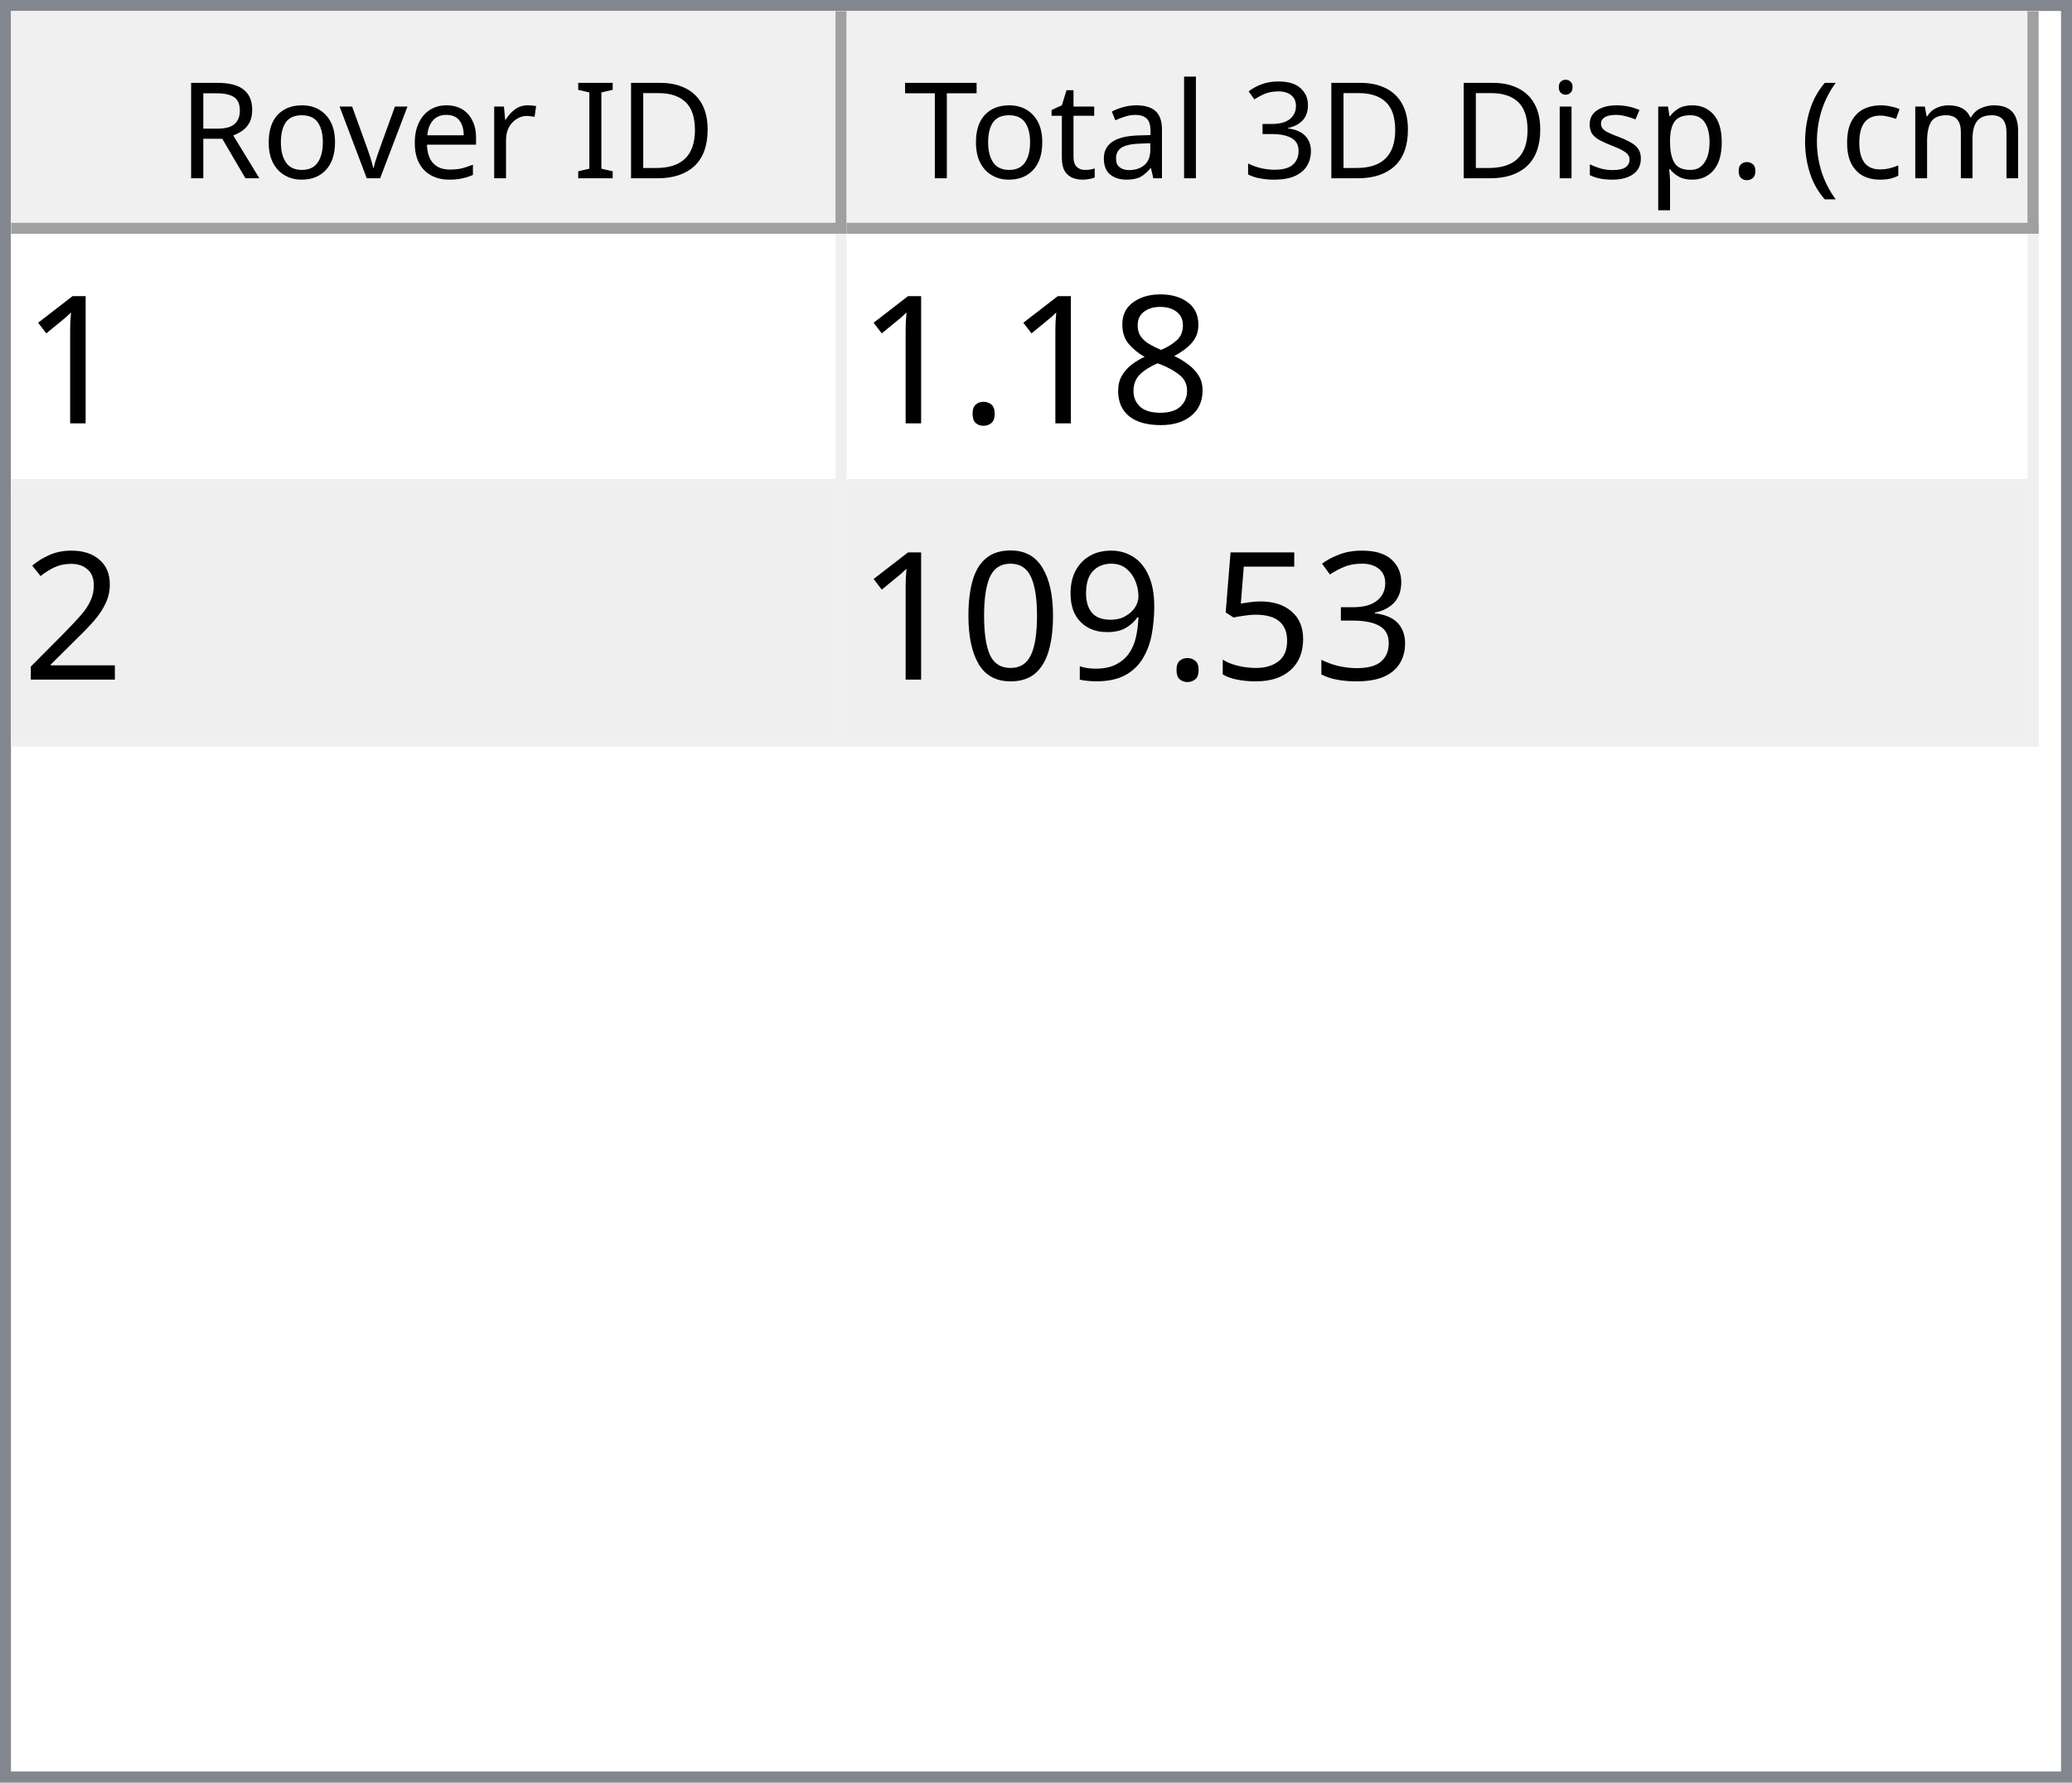
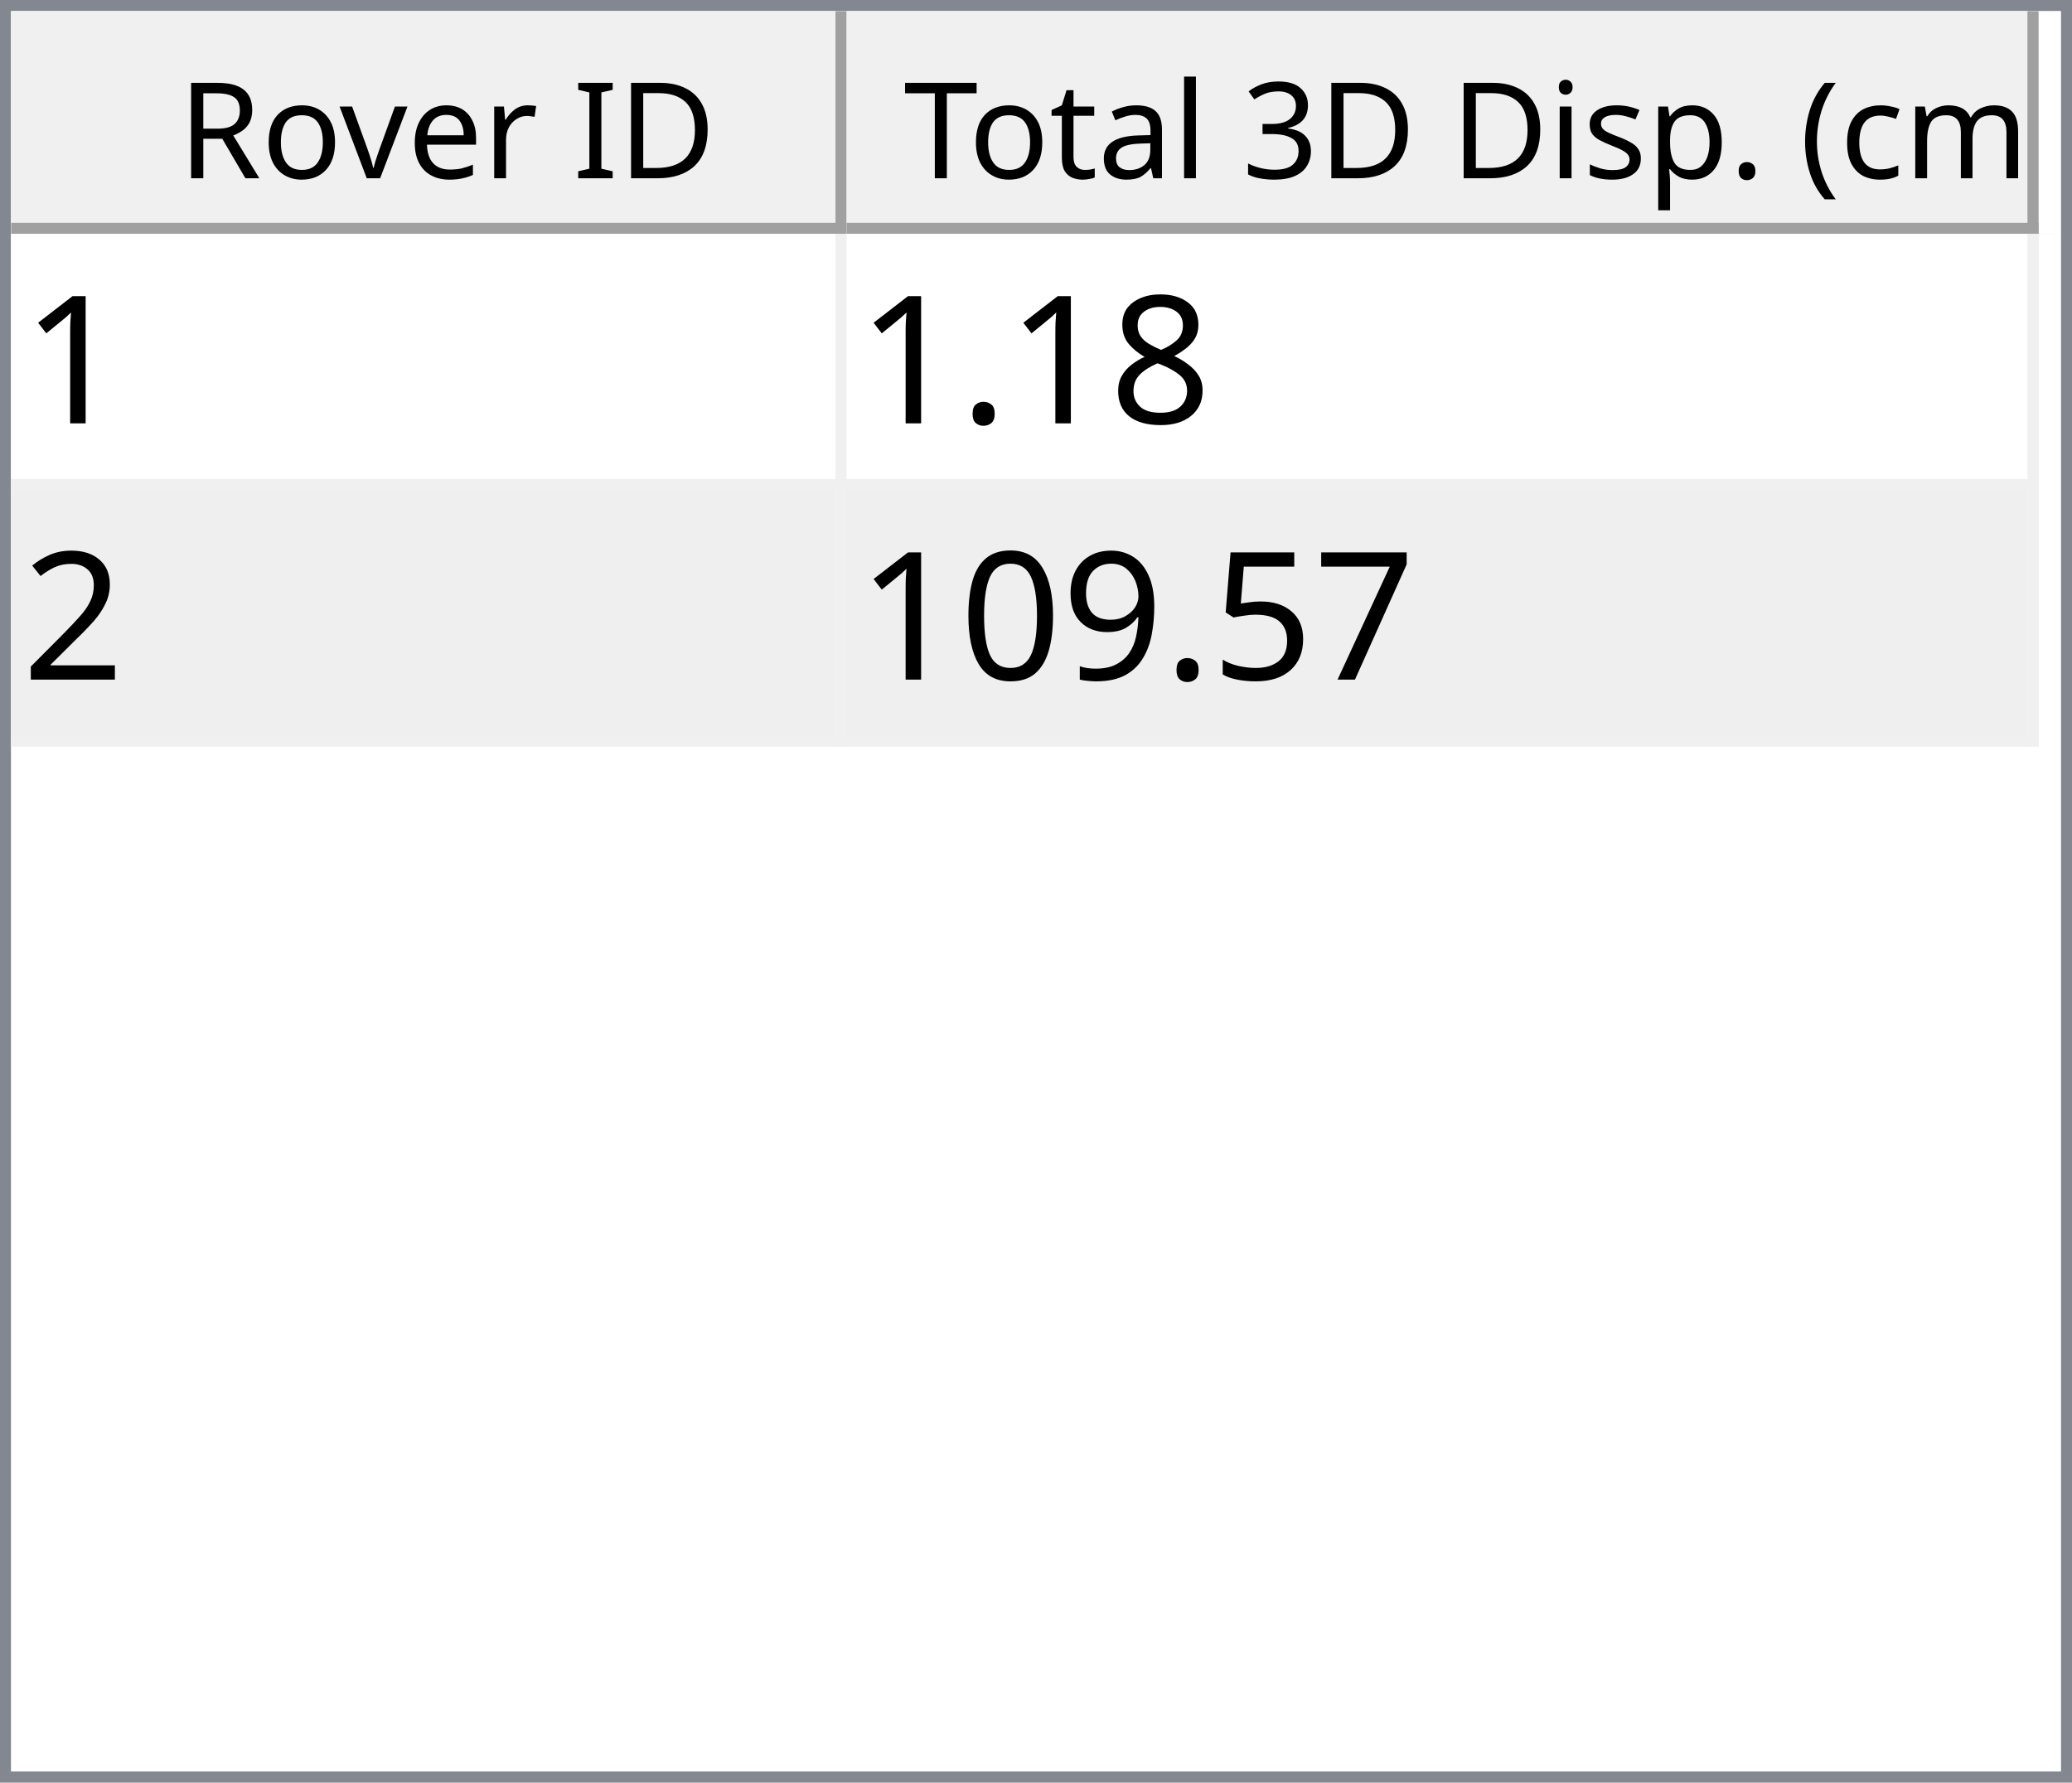
<svg xmlns="http://www.w3.org/2000/svg" style="fill-opacity:1; color-rendering:auto; color-interpolation:auto; text-rendering:auto; stroke:black; stroke-linecap:square; stroke-miterlimit:10; shape-rendering:auto; stroke-opacity:1; fill:black; stroke-dasharray:none; font-weight:normal; stroke-width:1; font-family:'Dialog'; font-style:normal; stroke-linejoin:miter; font-size:12px; stroke-dashoffset:0; image-rendering:auto;" width="186" height="160">
  <defs id="genericDefs" />
  <g>
    <defs id="defs1">
      <clipPath clipPathUnits="userSpaceOnUse" id="clipPath1">
        <path d="M0 0 L186 0 L186 160 L0 160 L0 0 Z" />
      </clipPath>
      <clipPath clipPathUnits="userSpaceOnUse" id="clipPath2">
        <path d="M0 0 L0 160 L186 160 L186 0 Z" />
      </clipPath>
      <clipPath clipPathUnits="userSpaceOnUse" id="clipPath3">
        <path d="M0 0 L0 20 L184 20 L184 0 Z" />
      </clipPath>
      <clipPath clipPathUnits="userSpaceOnUse" id="clipPath4">
        <path d="M0 0 L0 20 L75 20 L75 0 Z" />
      </clipPath>
      <clipPath clipPathUnits="userSpaceOnUse" id="clipPath5">
        <path d="M1 1 L1 19 L74 19 L74 1 Z" />
      </clipPath>
      <clipPath clipPathUnits="userSpaceOnUse" id="clipPath6">
        <path d="M0 0 L0 18 L73 18 L73 0 Z" />
      </clipPath>
      <clipPath clipPathUnits="userSpaceOnUse" id="clipPath7">
        <path d="M-0.5 -0.5 L-0.5 19.5 L74.5 19.5 L74.5 -0.5 Z" />
      </clipPath>
      <clipPath clipPathUnits="userSpaceOnUse" id="clipPath8">
        <path d="M0 0 L0 20 L107 20 L107 0 Z" />
      </clipPath>
      <clipPath clipPathUnits="userSpaceOnUse" id="clipPath9">
        <path d="M1 1 L1 19 L106 19 L106 1 Z" />
      </clipPath>
      <clipPath clipPathUnits="userSpaceOnUse" id="clipPath10">
        <path d="M0 0 L0 18 L105 18 L105 0 Z" />
      </clipPath>
      <clipPath clipPathUnits="userSpaceOnUse" id="clipPath11">
        <path d="M-0.5 -0.5 L-0.5 19.5 L106.5 19.5 L106.5 -0.5 Z" />
      </clipPath>
      <clipPath clipPathUnits="userSpaceOnUse" id="clipPath12">
        <path d="M0 0 L0 138 L184 138 L184 0 Z" />
      </clipPath>
      <clipPath clipPathUnits="userSpaceOnUse" id="clipPath13">
        <path d="M0 0 L0 46 L182 46 L182 0 Z" />
      </clipPath>
      <clipPath clipPathUnits="userSpaceOnUse" id="clipPath14">
        <path d="M-0.5 -0.5 L-0.5 45.5 L181.5 45.5 L181.5 -0.5 Z" />
      </clipPath>
      <clipPath clipPathUnits="userSpaceOnUse" id="clipPath15">
        <path d="M0 0 L0 22 L74 22 L74 0 Z" />
      </clipPath>
      <clipPath clipPathUnits="userSpaceOnUse" id="clipPath16">
        <path d="M0 0 L0 22 L106 22 L106 0 Z" />
      </clipPath>
      <font horiz-adv-x="64.551" id="font1">
        <font-face ascent="107.91" descent="25.098" units-per-em="100" style="font-style:normal; font-family:Segoe UI; font-weight:normal;" />
        <missing-glyph horiz-adv-x="64.551" d="M8.109 0 L8.109 68.266 L56.453 68.266 L56.453 0 L8.109 0 ZM15.328 7.234 L49.219 7.234 L49.219 61.031 L15.328 61.031 L15.328 7.234 Z" />
        <glyph unicode="D" horiz-adv-x="70.117" d="M9.188 0 L9.188 70.016 L28.516 70.016 Q65.531 70.016 65.531 35.891 Q65.531 19.672 55.25 9.836 Q44.969 0 27.734 0 L9.188 0 ZM17.391 62.594 L17.391 7.422 L27.828 7.422 Q41.609 7.422 49.273 14.797 Q56.938 22.172 56.938 35.688 Q56.938 62.594 28.328 62.594 L17.391 62.594 Z" />
        <glyph unicode="I" horiz-adv-x="26.611" d="M17.391 0 L9.188 0 L9.188 70.016 L17.391 70.016 L17.391 0 Z" />
        <glyph unicode=" " horiz-adv-x="27.393" d="" />
        <glyph unicode="r" horiz-adv-x="34.766" d="M34.188 41.891 Q32.078 43.5 28.125 43.5 Q23 43.5 19.555 38.672 Q16.109 33.844 16.109 25.484 L16.109 0 L8.109 0 L8.109 50 L16.109 50 L16.109 39.703 L16.312 39.703 Q18.016 44.969 21.531 47.922 Q25.047 50.875 29.391 50.875 Q32.516 50.875 34.188 50.203 L34.188 41.891 Z" />
        <glyph unicode="e" horiz-adv-x="52.295" d="M48.297 23 L12.984 23 Q13.188 14.656 17.484 10.109 Q21.781 5.562 29.297 5.562 Q37.75 5.562 44.828 11.141 L44.828 3.609 Q38.234 -1.172 27.391 -1.172 Q16.797 -1.172 10.742 5.641 Q4.688 12.453 4.688 24.812 Q4.688 36.469 11.305 43.82 Q17.922 51.172 27.734 51.172 Q37.547 51.172 42.922 44.828 Q48.297 38.484 48.297 27.203 L48.297 23 ZM40.094 29.781 Q40.047 36.719 36.75 40.578 Q33.453 44.438 27.594 44.438 Q21.922 44.438 17.969 40.383 Q14.016 36.328 13.094 29.781 L40.094 29.781 Z" />
        <glyph unicode="v" horiz-adv-x="47.9" d="M47.406 50 L27.484 0 L19.625 0 L0.688 50 L9.469 50 L22.172 13.672 Q23.578 9.672 23.922 6.688 L24.125 6.688 Q24.609 10.453 25.688 13.484 L38.969 50 L47.406 50 Z" />
        <glyph unicode="o" horiz-adv-x="58.594" d="M29 -1.172 Q17.922 -1.172 11.305 5.836 Q4.688 12.844 4.688 24.422 Q4.688 37.016 11.57 44.094 Q18.453 51.172 30.172 51.172 Q41.359 51.172 47.633 44.289 Q53.906 37.406 53.906 25.203 Q53.906 13.234 47.141 6.031 Q40.375 -1.172 29 -1.172 ZM29.594 44.438 Q21.875 44.438 17.383 39.188 Q12.891 33.938 12.891 24.703 Q12.891 15.828 17.43 10.695 Q21.969 5.562 29.594 5.562 Q37.359 5.562 41.531 10.594 Q45.703 15.625 45.703 24.906 Q45.703 34.281 41.531 39.359 Q37.359 44.438 29.594 44.438 Z" />
        <glyph unicode="R" horiz-adv-x="59.814" d="M59.375 0 L49.609 0 L37.891 19.625 Q36.281 22.359 34.766 24.289 Q33.25 26.219 31.664 27.438 Q30.078 28.656 28.25 29.219 Q26.422 29.781 24.125 29.781 L17.391 29.781 L17.391 0 L9.188 0 L9.188 70.016 L30.078 70.016 Q34.672 70.016 38.555 68.867 Q42.438 67.719 45.289 65.375 Q48.141 63.031 49.758 59.547 Q51.375 56.062 51.375 51.375 Q51.375 47.703 50.273 44.656 Q49.172 41.609 47.148 39.211 Q45.125 36.812 42.266 35.133 Q39.406 33.453 35.844 32.516 L35.844 32.328 Q37.594 31.547 38.891 30.547 Q40.188 29.547 41.359 28.18 Q42.531 26.812 43.68 25.078 Q44.828 23.344 46.234 21.047 L59.375 0 ZM17.391 62.594 L17.391 37.203 L28.516 37.203 Q31.594 37.203 34.203 38.133 Q36.812 39.062 38.719 40.797 Q40.625 42.531 41.703 45.047 Q42.781 47.562 42.781 50.688 Q42.781 56.297 39.141 59.445 Q35.5 62.594 28.609 62.594 L17.391 62.594 Z" />
        <glyph unicode=")" horiz-adv-x="30.176" d="M8.297 -15.922 L1.172 -15.922 Q16.406 2.344 16.406 26.812 Q16.406 51.469 1.078 70.016 L8.297 70.016 Q23.531 52.156 23.531 26.703 Q23.531 1.375 8.297 -15.922 Z" />
        <glyph unicode="m" horiz-adv-x="86.133" d="M79.109 0 L71.094 0 L71.094 28.719 Q71.094 37.016 68.531 40.727 Q65.969 44.438 59.906 44.438 Q54.781 44.438 51.195 39.75 Q47.609 35.062 47.609 28.516 L47.609 0 L39.594 0 L39.594 29.688 Q39.594 44.438 28.219 44.438 Q22.953 44.438 19.531 40.016 Q16.109 35.594 16.109 28.516 L16.109 0 L8.109 0 L8.109 50 L16.109 50 L16.109 42.094 L16.312 42.094 Q21.625 51.172 31.844 51.172 Q36.969 51.172 40.773 48.312 Q44.578 45.453 46 40.828 Q51.562 51.172 62.594 51.172 Q79.109 51.172 79.109 30.812 L79.109 0 Z" />
        <glyph unicode="c" horiz-adv-x="46.191" d="M42.188 2.297 Q36.422 -1.172 28.516 -1.172 Q17.828 -1.172 11.258 5.789 Q4.688 12.75 4.688 23.828 Q4.688 36.188 11.766 43.68 Q18.844 51.172 30.672 51.172 Q37.25 51.172 42.281 48.734 L42.281 40.531 Q36.719 44.438 30.375 44.438 Q22.703 44.438 17.797 38.945 Q12.891 33.453 12.891 24.516 Q12.891 15.719 17.508 10.641 Q22.125 5.562 29.891 5.562 Q36.422 5.562 42.188 9.906 L42.188 2.297 Z" />
        <glyph unicode="(" horiz-adv-x="30.176" d="M29.109 -15.922 L21.969 -15.922 Q6.844 1.375 6.844 26.703 Q6.844 52.156 21.969 70.016 L29.203 70.016 Q13.875 51.469 13.875 26.812 Q13.875 2.344 29.109 -15.922 Z" />
        <glyph unicode="." horiz-adv-x="21.68" d="M10.891 -1.078 Q8.641 -1.078 7.055 0.539 Q5.469 2.156 5.469 4.391 Q5.469 6.641 7.055 8.273 Q8.641 9.906 10.891 9.906 Q13.188 9.906 14.797 8.273 Q16.406 6.641 16.406 4.391 Q16.406 2.156 14.797 0.539 Q13.188 -1.078 10.891 -1.078 Z" />
        <glyph unicode="p" horiz-adv-x="58.789" d="M16.312 7.234 L16.109 7.234 L16.109 -23 L8.109 -23 L8.109 50 L16.109 50 L16.109 41.219 L16.312 41.219 Q22.219 51.172 33.594 51.172 Q43.266 51.172 48.688 44.461 Q54.109 37.75 54.109 26.469 Q54.109 13.922 48 6.375 Q41.891 -1.172 31.297 -1.172 Q21.578 -1.172 16.312 7.234 ZM16.109 27.391 L16.109 20.406 Q16.109 14.203 20.141 9.883 Q24.172 5.562 30.375 5.562 Q37.641 5.562 41.773 11.133 Q45.906 16.703 45.906 26.609 Q45.906 34.969 42.047 39.703 Q38.188 44.438 31.594 44.438 Q24.609 44.438 20.359 39.578 Q16.109 34.719 16.109 27.391 Z" />
        <glyph unicode="s" horiz-adv-x="42.432" d="M5.078 1.812 L5.078 10.406 Q11.625 5.562 19.484 5.562 Q30.031 5.562 30.031 12.594 Q30.031 14.594 29.125 15.992 Q28.219 17.391 26.68 18.461 Q25.141 19.531 23.07 20.383 Q21 21.234 18.609 22.172 Q15.281 23.484 12.766 24.828 Q10.25 26.172 8.57 27.859 Q6.891 29.547 6.031 31.695 Q5.172 33.844 5.172 36.719 Q5.172 40.234 6.789 42.945 Q8.406 45.656 11.086 47.484 Q13.766 49.312 17.211 50.242 Q20.656 51.172 24.312 51.172 Q30.812 51.172 35.938 48.922 L35.938 40.828 Q30.422 44.438 23.25 44.438 Q21 44.438 19.195 43.922 Q17.391 43.406 16.094 42.477 Q14.797 41.547 14.086 40.258 Q13.375 38.969 13.375 37.406 Q13.375 35.453 14.086 34.133 Q14.797 32.812 16.164 31.789 Q17.531 30.766 19.484 29.938 Q21.438 29.109 23.922 28.125 Q27.25 26.859 29.883 25.516 Q32.516 24.172 34.375 22.484 Q36.234 20.797 37.234 18.602 Q38.234 16.406 38.234 13.375 Q38.234 9.672 36.602 6.938 Q34.969 4.203 32.234 2.398 Q29.5 0.594 25.93 -0.289 Q22.359 -1.172 18.453 -1.172 Q10.75 -1.172 5.078 1.812 Z" />
        <glyph unicode="i" horiz-adv-x="24.219" d="M12.203 62.703 Q10.062 62.703 8.547 64.164 Q7.031 65.625 7.031 67.875 Q7.031 70.125 8.547 71.609 Q10.062 73.094 12.203 73.094 Q14.406 73.094 15.945 71.609 Q17.484 70.125 17.484 67.875 Q17.484 65.719 15.945 64.211 Q14.406 62.703 12.203 62.703 ZM16.109 0 L8.109 0 L8.109 50 L16.109 50 L16.109 0 Z" />
        <glyph unicode="3" horiz-adv-x="53.906" d="M46.531 19.828 Q46.531 15.094 44.75 11.211 Q42.969 7.328 39.719 4.57 Q36.469 1.812 31.93 0.297 Q27.391 -1.219 21.922 -1.219 Q11.922 -1.219 6 2.594 L6 11.188 Q13.094 5.609 22.219 5.609 Q25.875 5.609 28.828 6.539 Q31.781 7.469 33.906 9.227 Q36.031 10.984 37.18 13.477 Q38.328 15.969 38.328 19.094 Q38.328 32.812 18.797 32.812 L12.984 32.812 L12.984 39.594 L18.5 39.594 Q35.797 39.594 35.797 52.484 Q35.797 64.406 22.609 64.406 Q15.188 64.406 8.688 59.422 L8.688 67.188 Q15.375 71.188 24.609 71.188 Q29 71.188 32.57 69.969 Q36.141 68.75 38.68 66.555 Q41.219 64.359 42.609 61.281 Q44 58.203 44 54.5 Q44 40.672 30.031 36.719 L30.031 36.531 Q33.594 36.141 36.625 34.797 Q39.656 33.453 41.852 31.305 Q44.047 29.156 45.289 26.25 Q46.531 23.344 46.531 19.828 Z" />
        <glyph unicode="l" horiz-adv-x="24.219" d="M16.109 0 L8.109 0 L8.109 74.031 L16.109 74.031 L16.109 0 Z" />
        <glyph unicode="a" horiz-adv-x="50.879" d="M43.891 0 L35.891 0 L35.891 7.812 L35.688 7.812 Q30.469 -1.172 20.312 -1.172 Q12.844 -1.172 8.617 2.781 Q4.391 6.734 4.391 13.281 Q4.391 27.297 20.906 29.594 L35.891 31.688 Q35.891 44.438 25.594 44.438 Q16.547 44.438 9.281 38.281 L9.281 46.484 Q16.656 51.172 26.266 51.172 Q43.891 51.172 43.891 32.516 L43.891 0 ZM35.891 25.297 L23.828 23.641 Q18.266 22.859 15.43 20.875 Q12.594 18.891 12.594 13.875 Q12.594 10.203 15.211 7.883 Q17.828 5.562 22.172 5.562 Q28.125 5.562 32.008 9.742 Q35.891 13.922 35.891 20.312 L35.891 25.297 Z" />
        <glyph unicode="t" horiz-adv-x="33.887" d="M31.297 0.484 Q28.469 -1.078 23.828 -1.078 Q10.688 -1.078 10.688 13.578 L10.688 43.172 L2.094 43.172 L2.094 50 L10.688 50 L10.688 62.203 L18.703 64.797 L18.703 50 L31.297 50 L31.297 43.172 L18.703 43.172 L18.703 14.984 Q18.703 9.969 20.414 7.82 Q22.125 5.672 26.078 5.672 Q29.109 5.672 31.297 7.328 L31.297 0.484 Z" />
        <glyph unicode="T" horiz-adv-x="52.393" d="M50.594 62.594 L30.375 62.594 L30.375 0 L22.172 0 L22.172 62.594 L2 62.594 L2 70.016 L50.594 70.016 L50.594 62.594 Z" />
      </font>
      <font horiz-adv-x="75.0" id="font2">
        <font-face ascent="100.537" descent="21.973" units-per-em="100" style="font-style:normal; font-family:sans-serif; font-weight:normal;" />
        <missing-glyph horiz-adv-x="75.0" d="M12.5 0 L12.5 62.5 L62.5 62.5 L62.5 0 L12.5 0 ZM14.062 1.562 L60.938 1.562 L60.938 60.938 L14.062 60.938 L14.062 1.562 Z" />
        <glyph unicode="1" horiz-adv-x="55.615" d="M37.25 0 L28.469 0 L28.469 56 Q25.297 52.984 20.141 49.953 Q14.984 46.922 10.891 45.406 L10.891 53.906 Q18.266 57.375 23.781 62.305 Q29.297 67.234 31.594 71.875 L37.25 71.875 L37.25 0 Z" />
        <glyph unicode="8" horiz-adv-x="55.615" d="M17.672 38.812 Q12.203 40.828 9.57 44.539 Q6.938 48.25 6.938 53.422 Q6.938 61.234 12.555 66.555 Q18.172 71.875 27.484 71.875 Q36.859 71.875 42.578 66.43 Q48.297 60.984 48.297 53.172 Q48.297 48.188 45.68 44.508 Q43.062 40.828 37.75 38.812 Q44.344 36.672 47.781 31.883 Q51.219 27.094 51.219 20.453 Q51.219 11.281 44.727 5.031 Q38.234 -1.219 27.641 -1.219 Q17.047 -1.219 10.547 5.055 Q4.047 11.328 4.047 20.703 Q4.047 27.688 7.594 32.398 Q11.141 37.109 17.672 38.812 ZM15.922 53.719 Q15.922 48.641 19.195 45.414 Q22.469 42.188 27.688 42.188 Q32.766 42.188 36.016 45.383 Q39.266 48.578 39.266 53.219 Q39.266 58.062 35.914 61.359 Q32.562 64.656 27.594 64.656 Q22.562 64.656 19.242 61.43 Q15.922 58.203 15.922 53.719 ZM13.094 20.656 Q13.094 16.891 14.875 13.375 Q16.656 9.859 20.172 7.93 Q23.688 6 27.734 6 Q34.031 6 38.133 10.055 Q42.234 14.109 42.234 20.359 Q42.234 26.703 38.016 30.859 Q33.797 35.016 27.438 35.016 Q21.234 35.016 17.164 30.914 Q13.094 26.812 13.094 20.656 Z" />
        <glyph unicode="." horiz-adv-x="27.783" d="M9.078 0 L9.078 10.016 L19.094 10.016 L19.094 0 L9.078 0 Z" />
        <glyph unicode="2" horiz-adv-x="55.615" d="M50.344 8.453 L50.344 0 L3.031 0 Q2.938 3.172 4.047 6.109 Q5.859 10.938 9.836 15.625 Q13.812 20.312 21.344 26.469 Q33.016 36.031 37.117 41.625 Q41.219 47.219 41.219 52.203 Q41.219 57.422 37.477 61.008 Q33.734 64.594 27.734 64.594 Q21.391 64.594 17.578 60.789 Q13.766 56.984 13.719 50.25 L4.688 51.172 Q5.609 61.281 11.664 66.578 Q17.719 71.875 27.938 71.875 Q38.234 71.875 44.242 66.164 Q50.25 60.453 50.25 52 Q50.25 47.703 48.492 43.555 Q46.734 39.406 42.656 34.812 Q38.578 30.219 29.109 22.219 Q21.188 15.578 18.945 13.211 Q16.703 10.844 15.234 8.453 L50.344 8.453 Z" />
-         <glyph unicode="3" horiz-adv-x="55.615" d="M4.203 18.891 L12.984 20.062 Q14.5 12.594 18.141 9.297 Q21.781 6 27 6 Q33.203 6 37.477 10.297 Q41.75 14.594 41.75 20.953 Q41.75 27 37.797 30.93 Q33.844 34.859 27.734 34.859 Q25.25 34.859 21.531 33.891 L22.516 41.609 Q23.391 41.5 23.922 41.5 Q29.547 41.5 34.039 44.43 Q38.531 47.359 38.531 53.469 Q38.531 58.297 35.258 61.477 Q31.984 64.656 26.812 64.656 Q21.688 64.656 18.266 61.43 Q14.844 58.203 13.875 51.766 L5.078 53.328 Q6.688 62.156 12.398 67.016 Q18.109 71.875 26.609 71.875 Q32.469 71.875 37.398 69.359 Q42.328 66.844 44.945 62.5 Q47.562 58.156 47.562 53.266 Q47.562 48.641 45.07 44.828 Q42.578 41.016 37.703 38.766 Q44.047 37.312 47.562 32.695 Q51.078 28.078 51.078 21.141 Q51.078 11.766 44.242 5.25 Q37.406 -1.266 26.953 -1.266 Q17.531 -1.266 11.305 4.352 Q5.078 9.969 4.203 18.891 Z" />
+         <glyph unicode="7" horiz-adv-x="55.615" d="M4.734 62.203 L4.734 70.656 L51.078 70.656 L51.078 63.812 Q44.234 56.547 37.523 44.484 Q30.812 32.422 27.156 19.672 Q24.516 10.688 23.781 0 L14.75 0 Q14.891 8.453 18.062 20.414 Q21.234 32.375 27.172 43.484 Q33.109 54.594 39.797 62.203 L4.734 62.203 Z" />
        <glyph unicode="5" horiz-adv-x="55.615" d="M4.156 18.75 L13.375 19.531 Q14.406 12.797 18.141 9.398 Q21.875 6 27.156 6 Q33.5 6 37.891 10.789 Q42.281 15.578 42.281 23.484 Q42.281 31 38.062 35.352 Q33.844 39.703 27 39.703 Q22.75 39.703 19.336 37.773 Q15.922 35.844 13.969 32.766 L5.719 33.844 L12.641 70.609 L48.25 70.609 L48.25 62.203 L19.672 62.203 L15.828 42.969 Q22.266 47.469 29.344 47.469 Q38.719 47.469 45.164 40.969 Q51.609 34.469 51.609 24.266 Q51.609 14.547 45.953 7.469 Q39.062 -1.219 27.156 -1.219 Q17.391 -1.219 11.211 4.25 Q5.031 9.719 4.156 18.75 Z" />
        <glyph unicode="9" horiz-adv-x="55.615" d="M5.469 16.547 L13.922 17.328 Q14.984 11.375 18.016 8.688 Q21.047 6 25.781 6 Q29.828 6 32.883 7.859 Q35.938 9.719 37.891 12.82 Q39.844 15.922 41.164 21.195 Q42.484 26.469 42.484 31.938 Q42.484 32.516 42.438 33.688 Q39.797 29.5 35.234 26.883 Q30.672 24.266 25.344 24.266 Q16.453 24.266 10.305 30.711 Q4.156 37.156 4.156 47.703 Q4.156 58.594 10.578 65.234 Q17 71.875 26.656 71.875 Q33.641 71.875 39.43 68.117 Q45.219 64.359 48.219 57.398 Q51.219 50.438 51.219 37.25 Q51.219 23.531 48.242 15.406 Q45.266 7.281 39.383 3.031 Q33.5 -1.219 25.594 -1.219 Q17.188 -1.219 11.867 3.445 Q6.547 8.109 5.469 16.547 ZM41.453 48.141 Q41.453 55.719 37.43 60.156 Q33.406 64.594 27.734 64.594 Q21.875 64.594 17.531 59.812 Q13.188 55.031 13.188 47.406 Q13.188 40.578 17.312 36.305 Q21.438 32.031 27.484 32.031 Q33.594 32.031 37.523 36.305 Q41.453 40.578 41.453 48.141 Z" />
        <glyph unicode="0" horiz-adv-x="55.615" d="M4.156 35.297 Q4.156 48 6.766 55.742 Q9.375 63.484 14.523 67.68 Q19.672 71.875 27.484 71.875 Q33.25 71.875 37.594 69.555 Q41.938 67.234 44.773 62.867 Q47.609 58.5 49.219 52.227 Q50.828 45.953 50.828 35.297 Q50.828 22.703 48.242 14.969 Q45.656 7.234 40.508 3.008 Q35.359 -1.219 27.484 -1.219 Q17.141 -1.219 11.234 6.203 Q4.156 15.141 4.156 35.297 ZM13.188 35.297 Q13.188 17.672 17.312 11.836 Q21.438 6 27.484 6 Q33.547 6 37.672 11.859 Q41.797 17.719 41.797 35.297 Q41.797 52.984 37.672 58.789 Q33.547 64.594 27.391 64.594 Q21.344 64.594 17.719 59.469 Q13.188 52.938 13.188 35.297 Z" />
      </font>
    </defs>
    <g style="fill:white; stroke:white;">
      <rect x="0" y="0" width="186" style="clip-path:url(#clipPath1); stroke:none;" height="160" />
    </g>
    <g style="fill:white; text-rendering:optimizeSpeed; color-rendering:optimizeSpeed; image-rendering:optimizeSpeed; shape-rendering:crispEdges; stroke:white; color-interpolation:sRGB;">
      <rect x="0" width="186" height="160" y="0" style="stroke:none;" />
      <path style="stroke:none;" d="M0 160 L186 160 L186 0 L0 0 Z" />
    </g>
    <g style="fill:rgb(240,240,240); font-family:'Segoe UI'; stroke:rgb(240,240,240);">
      <rect x="0" y="0" width="186" style="clip-path:url(#clipPath2); stroke:none;" height="160" />
    </g>
    <g style="fill:rgb(130,135,144); font-family:'Segoe UI'; stroke:rgb(130,135,144);">
      <path d="M0 0 L186 0 L186 160 L0 160 L0 0 ZM1 1 L185 1 L185 159 L1 159 L1 1 Z" style="fill-rule:evenodd; clip-path:url(#clipPath2); stroke:none;" />
    </g>
    <g style="fill:white; font-family:'Segoe UI'; stroke:white;" transform="translate(1,1)">
      <rect x="0" y="0" width="184" style="clip-path:url(#clipPath3); stroke:none;" height="20" />
    </g>
    <g style="fill:rgb(240,240,240); font-family:'Segoe UI'; stroke:rgb(240,240,240);" transform="translate(1,1)">
      <rect x="0" y="0" width="75" style="clip-path:url(#clipPath4); stroke:none;" height="20" />
    </g>
    <g style="font-family:'Segoe UI';" transform="translate(2,2)">
      <text x="14" xml:space="preserve" y="14" style="clip-path:url(#clipPath6); stroke:none;">Rover ID</text>
    </g>
    <g style="fill:rgb(160,160,160); font-family:'Segoe UI'; stroke:rgb(160,160,160); stroke-linejoin:bevel;" transform="translate(1.5,1.5)">
      <line x1="74" x2="74" y1="0" style="fill:none; clip-path:url(#clipPath7);" y2="19" />
    </g>
    <g style="fill:rgb(160,160,160); font-family:'Segoe UI'; stroke:rgb(160,160,160); stroke-linejoin:bevel;" transform="matrix(1,0,0,1,1,1) translate(0.5,0.5)">
      <line x1="0" x2="74" y1="19" style="fill:none; clip-path:url(#clipPath7);" y2="19" />
    </g>
    <g style="fill:rgb(240,240,240); font-family:'Segoe UI'; stroke:rgb(240,240,240);" transform="translate(76,1)">
      <rect x="0" y="0" width="107" style="clip-path:url(#clipPath8); stroke:none;" height="20" />
    </g>
    <g style="font-family:'Segoe UI';" transform="translate(77,2)">
      <text x="1" xml:space="preserve" y="14" style="clip-path:url(#clipPath10); stroke:none;"> Total 3D Disp. (cm)</text>
    </g>
    <g style="fill:rgb(160,160,160); font-family:'Segoe UI'; stroke:rgb(160,160,160); stroke-linejoin:bevel;" transform="translate(76.5,1.5)">
      <line x1="106" x2="106" y1="0" style="fill:none; clip-path:url(#clipPath11);" y2="19" />
    </g>
    <g style="fill:rgb(160,160,160); font-family:'Segoe UI'; stroke:rgb(160,160,160); stroke-linejoin:bevel;" transform="matrix(1,0,0,1,76,1) translate(0.5,0.5)">
      <line x1="0" x2="106" y1="19" style="fill:none; clip-path:url(#clipPath11);" y2="19" />
    </g>
    <g style="fill:white; font-family:'Segoe UI'; stroke:white;" transform="translate(1,21)">
      <rect x="0" y="0" width="184" style="clip-path:url(#clipPath12); stroke:none;" height="138" />
    </g>
    <g style="fill:rgb(240,240,240); font-size:16px; font-family:sans-serif; stroke:rgb(240,240,240);" transform="translate(1,21)">
      <rect x="0" y="0" width="182" style="clip-path:url(#clipPath13); stroke:none;" height="46" />
      <line transform="translate(0.5,0.5)" x1="0" x2="181" y1="22" style="clip-path:url(#clipPath14); fill:none; stroke-linejoin:bevel;" y2="22" />
    </g>
    <g transform="matrix(1,0,0,1,1,21) translate(0.5,0.5)" style="fill:rgb(240,240,240); font-size:16px; font-family:sans-serif; stroke:rgb(240,240,240); stroke-linejoin:bevel;">
      <line x1="0" x2="181" y1="45" style="fill:none; clip-path:url(#clipPath14);" y2="45" />
    </g>
    <g transform="matrix(1,0,0,1,1,21) translate(0.5,0.5)" style="fill:rgb(240,240,240); font-size:16px; font-family:sans-serif; stroke:rgb(240,240,240); stroke-linejoin:bevel;">
      <line x1="74" x2="74" y1="0" style="fill:none; clip-path:url(#clipPath14);" y2="45" />
    </g>
    <g transform="matrix(1,0,0,1,1,21) translate(0.5,0.5)" style="fill:rgb(240,240,240); font-size:16px; font-family:sans-serif; stroke:rgb(240,240,240); stroke-linejoin:bevel;">
      <line x1="181" x2="181" y1="0" style="fill:none; clip-path:url(#clipPath14);" y2="45" />
    </g>
    <g style="fill:white; font-size:16px; font-family:sans-serif; stroke:white;" transform="matrix(1,0,0,1,1,21)">
      <rect x="0" y="0" width="74" style="clip-path:url(#clipPath15); stroke:none;" height="22" />
      <text x="1" y="17" style="fill:black; clip-path:url(#clipPath15); stroke:none;" xml:space="preserve">1</text>
    </g>
    <g style="fill:white; font-size:16px; font-family:sans-serif; stroke:white;" transform="matrix(1,0,0,1,1,21) translate(75,0)">
      <rect x="0" y="0" width="106" style="clip-path:url(#clipPath16); stroke:none;" height="22" />
      <text x="1" y="17" style="fill:black; clip-path:url(#clipPath16); stroke:none;" xml:space="preserve">1.18</text>
    </g>
    <g style="fill:rgb(239,239,239); font-size:16px; font-family:sans-serif; stroke:rgb(239,239,239);" transform="matrix(1,0,0,1,1,21) translate(0,23)">
      <rect x="0" y="0" width="74" style="clip-path:url(#clipPath15); stroke:none;" height="22" />
      <text x="1" y="17" style="fill:black; clip-path:url(#clipPath15); stroke:none;" xml:space="preserve">2</text>
    </g>
    <g style="fill:rgb(239,239,239); font-size:16px; font-family:sans-serif; stroke:rgb(239,239,239);" transform="matrix(1,0,0,1,1,21) translate(75,23)">
      <rect x="0" y="0" width="106" style="clip-path:url(#clipPath16); stroke:none;" height="22" />
-       <text x="1" y="17" style="fill:black; clip-path:url(#clipPath16); stroke:none;" xml:space="preserve">109.53</text>
+       <text x="1" y="17" style="fill:black; clip-path:url(#clipPath16); stroke:none;" xml:space="preserve">109.57</text>
    </g>
  </g>
</svg>
